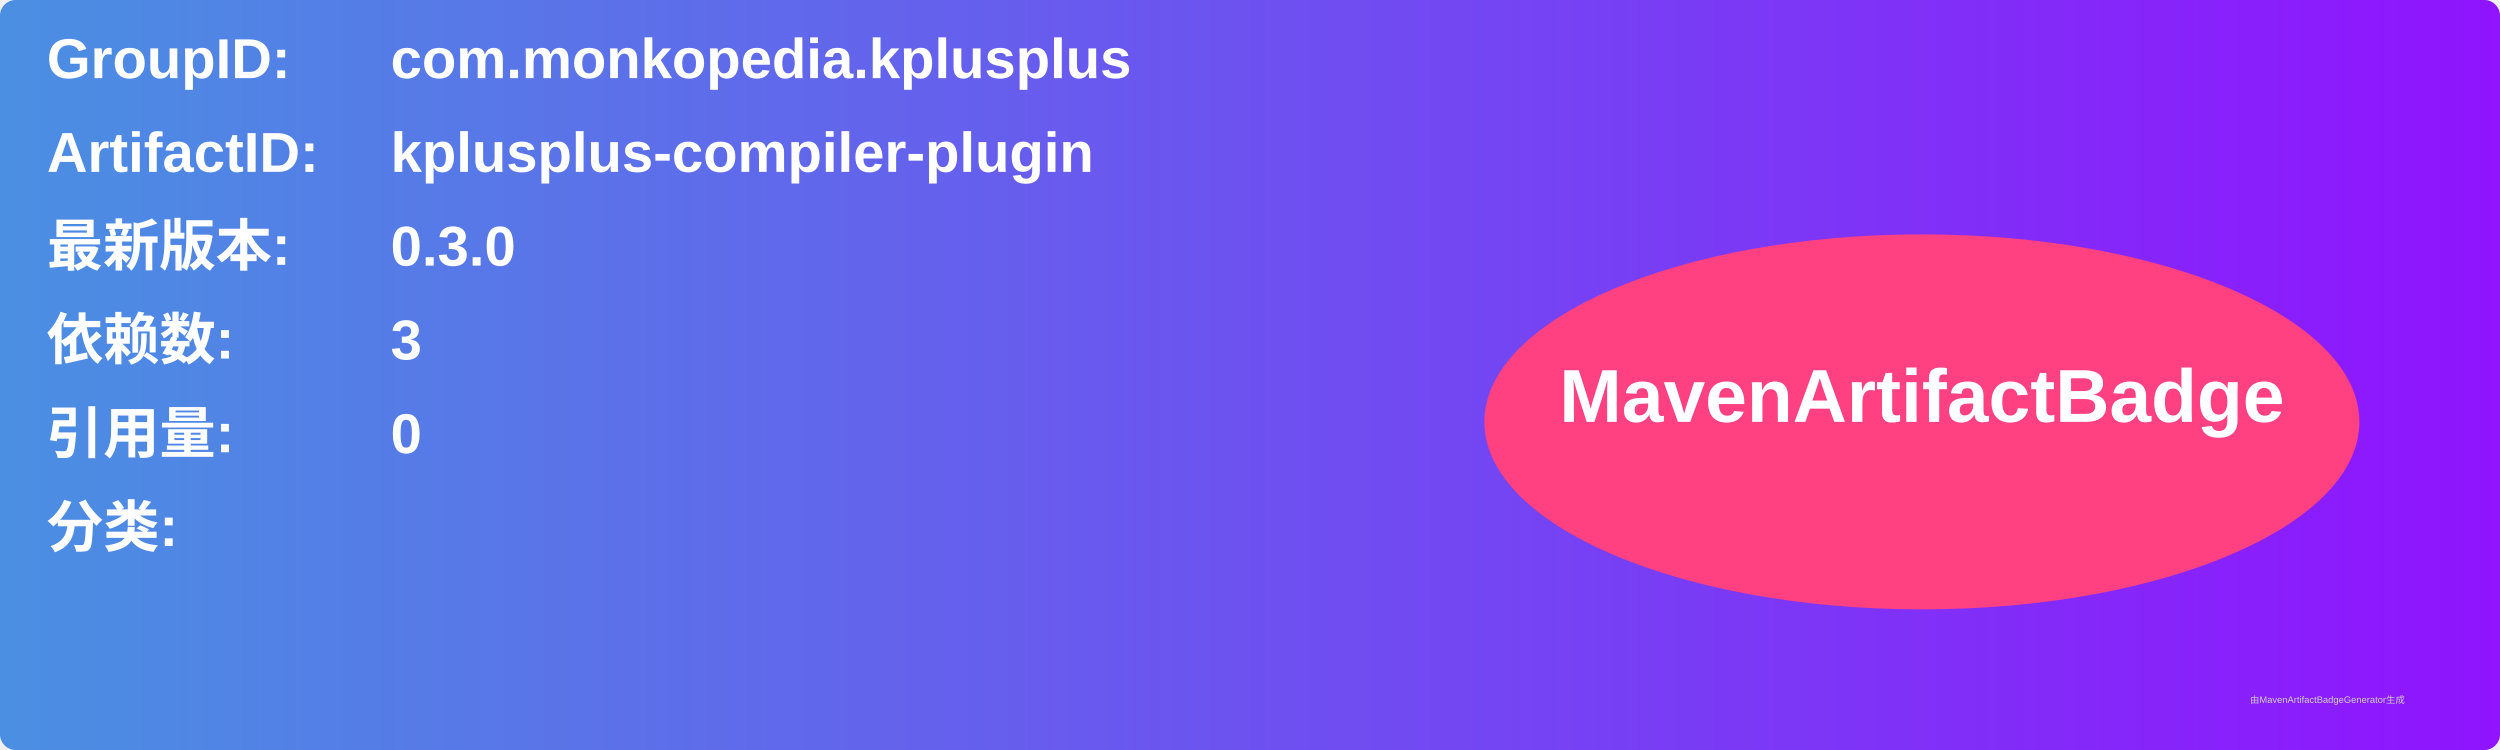
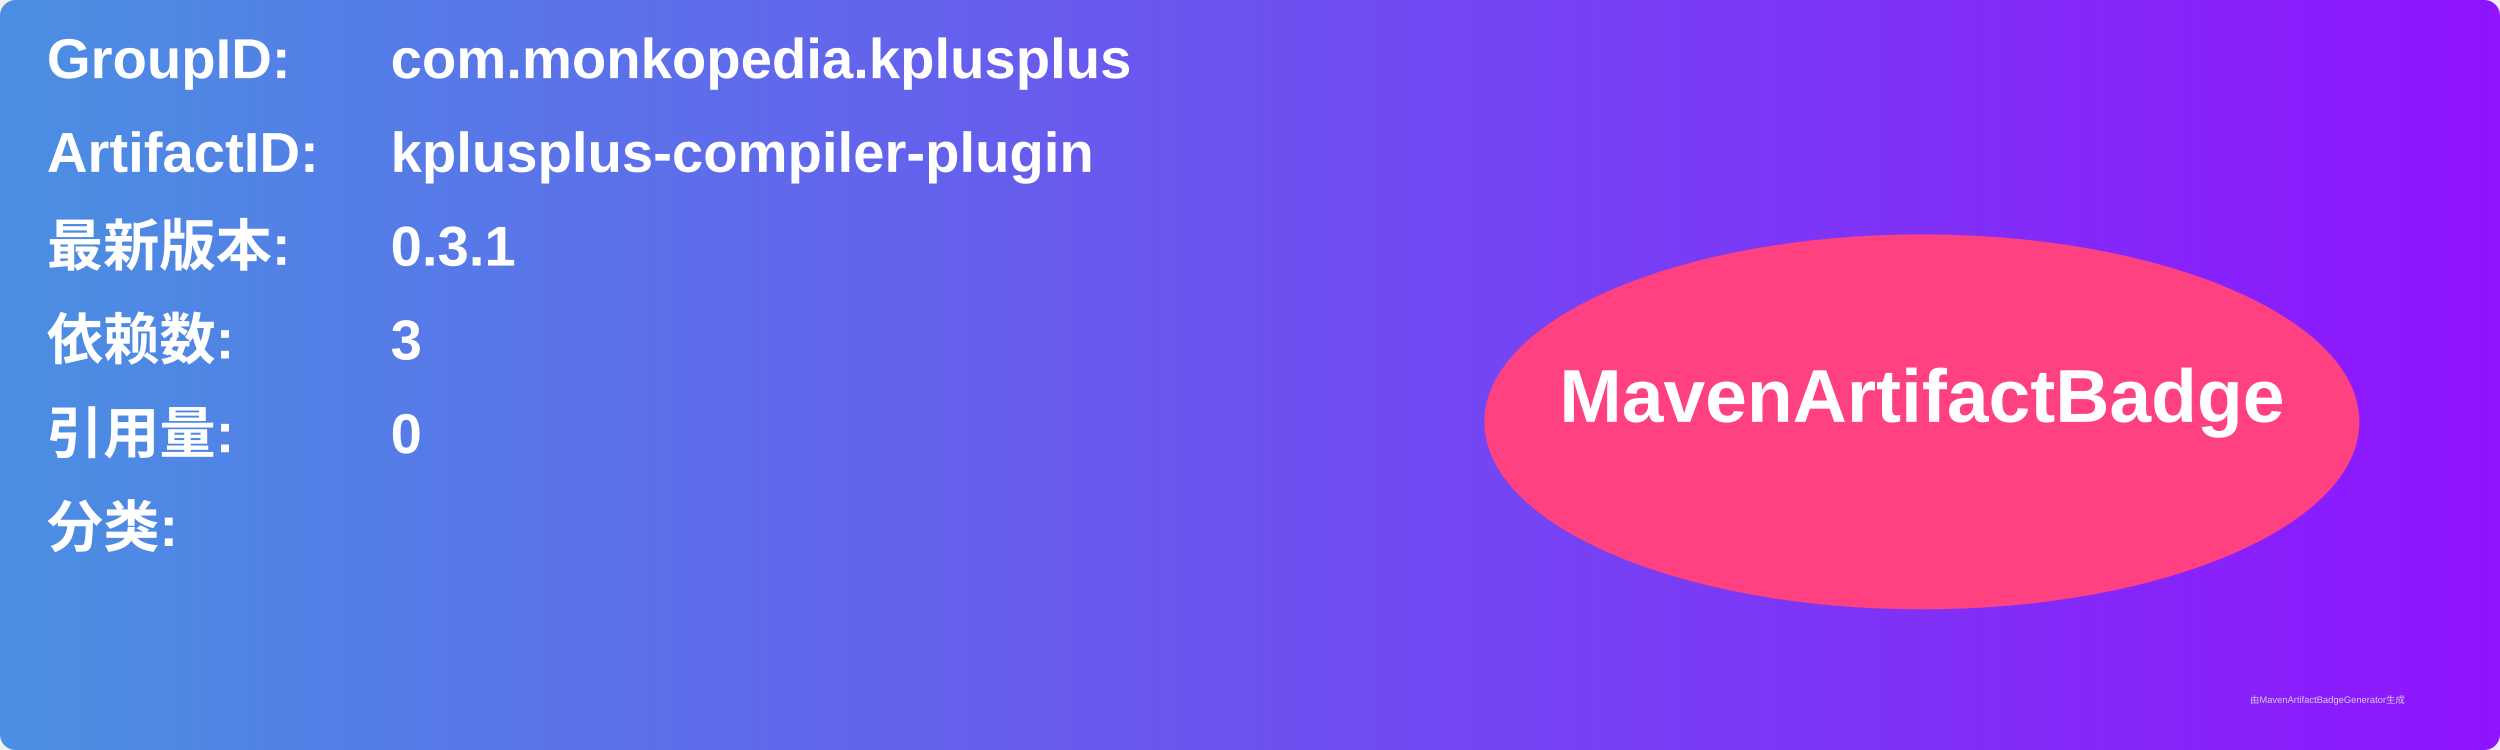
<svg xmlns="http://www.w3.org/2000/svg" width="800" height="240" viewBox="0 0 800 240">
  <linearGradient id="grad" x1="0%" y1="0%" x2="100%" y2="0%">
    <stop offset="0%" stop-color="#4a90e2" />
    <stop offset="100%" stop-color="#9013fe" />
  </linearGradient>
  <rect width="100%" height="100%" rx="5" ry="5" fill="url(#grad)" />
  <g transform="translate(15, 15)">
    <text x="0" y="10" font-family="Arial" font-size="18" fill="white" font-weight="bold" width="260">GroupID:</text>
    <text x="110" y="10" font-family="Arial" font-size="18" fill="white" font-weight="bold" width="460">com.monkopedia.kplusplus</text>
    <text x="0" y="40" font-family="Arial" font-size="18" fill="white" font-weight="bold" width="260">ArtifactID:</text>
    <text x="110" y="40" font-family="Arial" font-size="18" fill="white" font-weight="bold" width="460">kplusplus-compiler-plugin</text>
    <text x="0" y="70" font-family="Arial" font-size="18" fill="white" font-weight="bold">最新版本:</text>
    <text x="110" y="70" font-family="Arial" font-size="18" fill="white" font-weight="bold">
-       <tspan font-weight="bold">0.3.0</tspan>
+       <tspan font-weight="bold">0.3.1</tspan>
    </text>
    <text x="0" y="100" font-family="Arial" font-size="18" fill="white" font-weight="bold">依赖数: </text>
    <text x="110" y="100" font-family="Arial" font-size="18" fill="white">
      <tspan font-weight="bold">3</tspan>
    </text>
    <text x="0" y="130" font-family="Arial" font-size="18" fill="white" font-weight="bold">引用量: </text>
    <text x="110" y="130" font-family="Arial" font-size="18" fill="white">
      <tspan font-weight="bold">0</tspan>
    </text>
    <text x="0" y="160" font-family="Arial" font-size="18" fill="white" font-weight="bold">分类:</text>
    <text x="10" y="190" font-family="Arial" font-size="10" fill="white">
      <tspan font-weight="bold" />
    </text>
    <ellipse cx="600" cy="120" rx="140" ry="60" fill="#ff4081" />
    <text x="600" y="120" text-anchor="middle" font-family="Arial" font-size="24" fill="white" font-weight="bold">MavenArtifactBadge</text>
  </g>
  <text x="720" y="225" font-family="Arial" font-size="3" fill="#d0d0d0">由MavenArtifactBadgeGenerator生成</text>
</svg>
